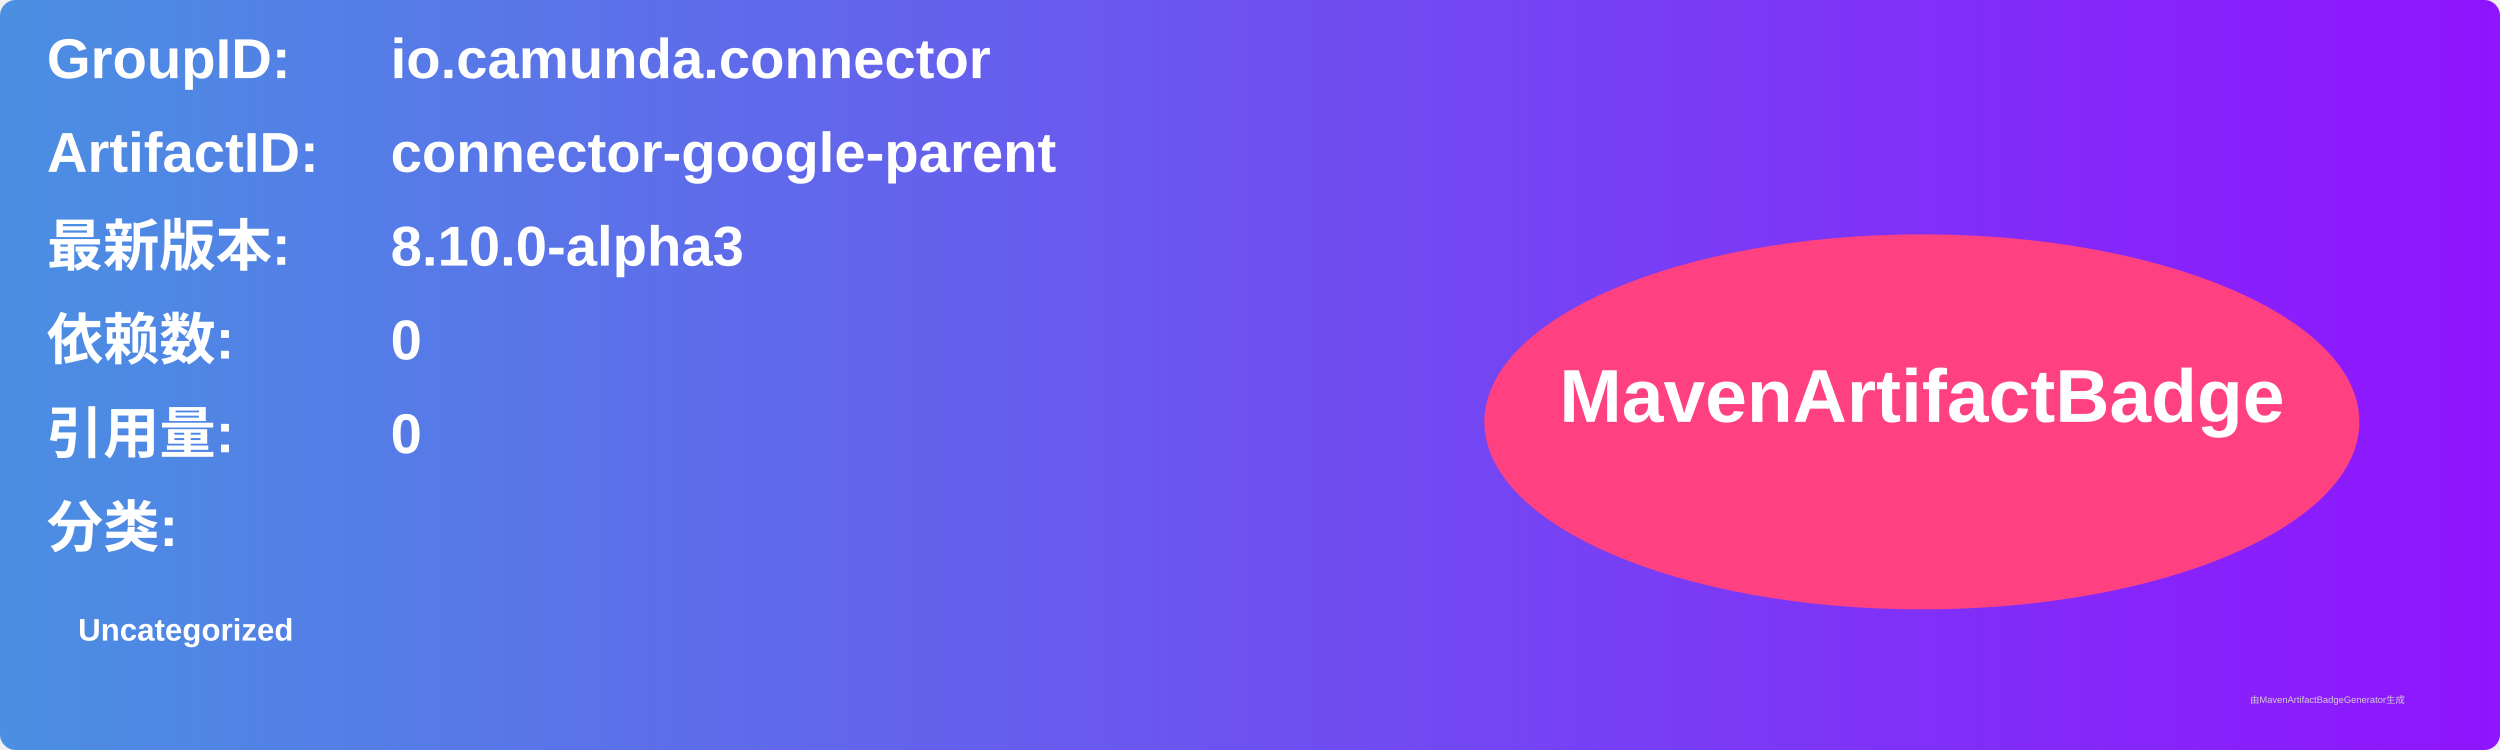
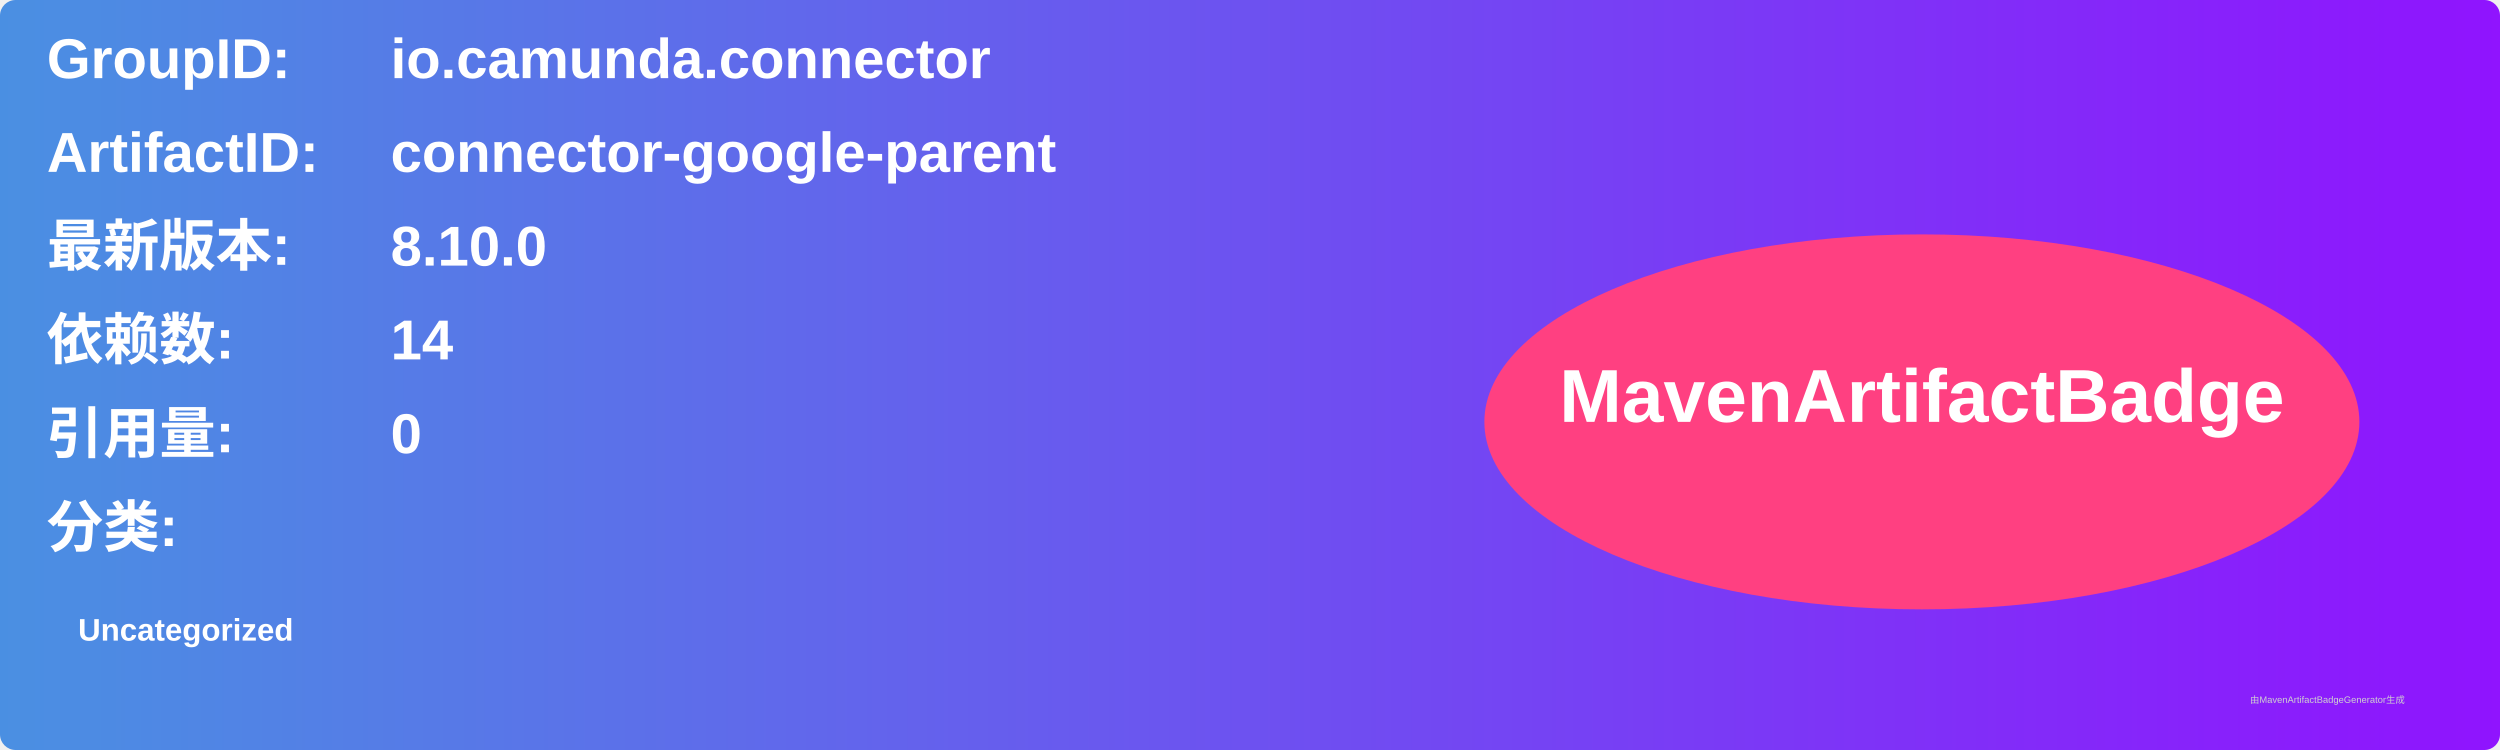
<svg xmlns="http://www.w3.org/2000/svg" width="800" height="240" viewBox="0 0 800 240">
  <linearGradient id="grad" x1="0%" y1="0%" x2="100%" y2="0%">
    <stop offset="0%" stop-color="#4a90e2" />
    <stop offset="100%" stop-color="#9013fe" />
  </linearGradient>
  <rect width="100%" height="100%" rx="5" ry="5" fill="url(#grad)" />
  <g transform="translate(15, 15)">
    <text x="0" y="10" font-family="Arial" font-size="18" fill="white" font-weight="bold" width="260">GroupID:</text>
    <text x="110" y="10" font-family="Arial" font-size="18" fill="white" font-weight="bold" width="460">io.camunda.connector</text>
    <text x="0" y="40" font-family="Arial" font-size="18" fill="white" font-weight="bold" width="260">ArtifactID:</text>
    <text x="110" y="40" font-family="Arial" font-size="18" fill="white" font-weight="bold" width="460">connector-google-parent</text>
    <text x="0" y="70" font-family="Arial" font-size="18" fill="white" font-weight="bold">最新版本:</text>
    <text x="110" y="70" font-family="Arial" font-size="18" fill="white" font-weight="bold">
-       <tspan font-weight="bold">8.10.0-alpha3</tspan>
+       <tspan font-weight="bold">8.10.0</tspan>
    </text>
    <text x="0" y="100" font-family="Arial" font-size="18" fill="white" font-weight="bold">依赖数: </text>
    <text x="110" y="100" font-family="Arial" font-size="18" fill="white">
-       <tspan font-weight="bold">0</tspan>
+       <tspan font-weight="bold">14</tspan>
    </text>
    <text x="0" y="130" font-family="Arial" font-size="18" fill="white" font-weight="bold">引用量: </text>
    <text x="110" y="130" font-family="Arial" font-size="18" fill="white">
      <tspan font-weight="bold">0</tspan>
    </text>
    <text x="0" y="160" font-family="Arial" font-size="18" fill="white" font-weight="bold">分类:</text>
    <text x="10" y="190" font-family="Arial" font-size="10" fill="white">
      <tspan font-weight="bold">Uncategorized</tspan>
    </text>
    <ellipse cx="600" cy="120" rx="140" ry="60" fill="#ff4081" />
    <text x="600" y="120" text-anchor="middle" font-family="Arial" font-size="24" fill="white" font-weight="bold">MavenArtifactBadge</text>
  </g>
  <text x="720" y="225" font-family="Arial" font-size="3" fill="#d0d0d0">由MavenArtifactBadgeGenerator生成</text>
</svg>
